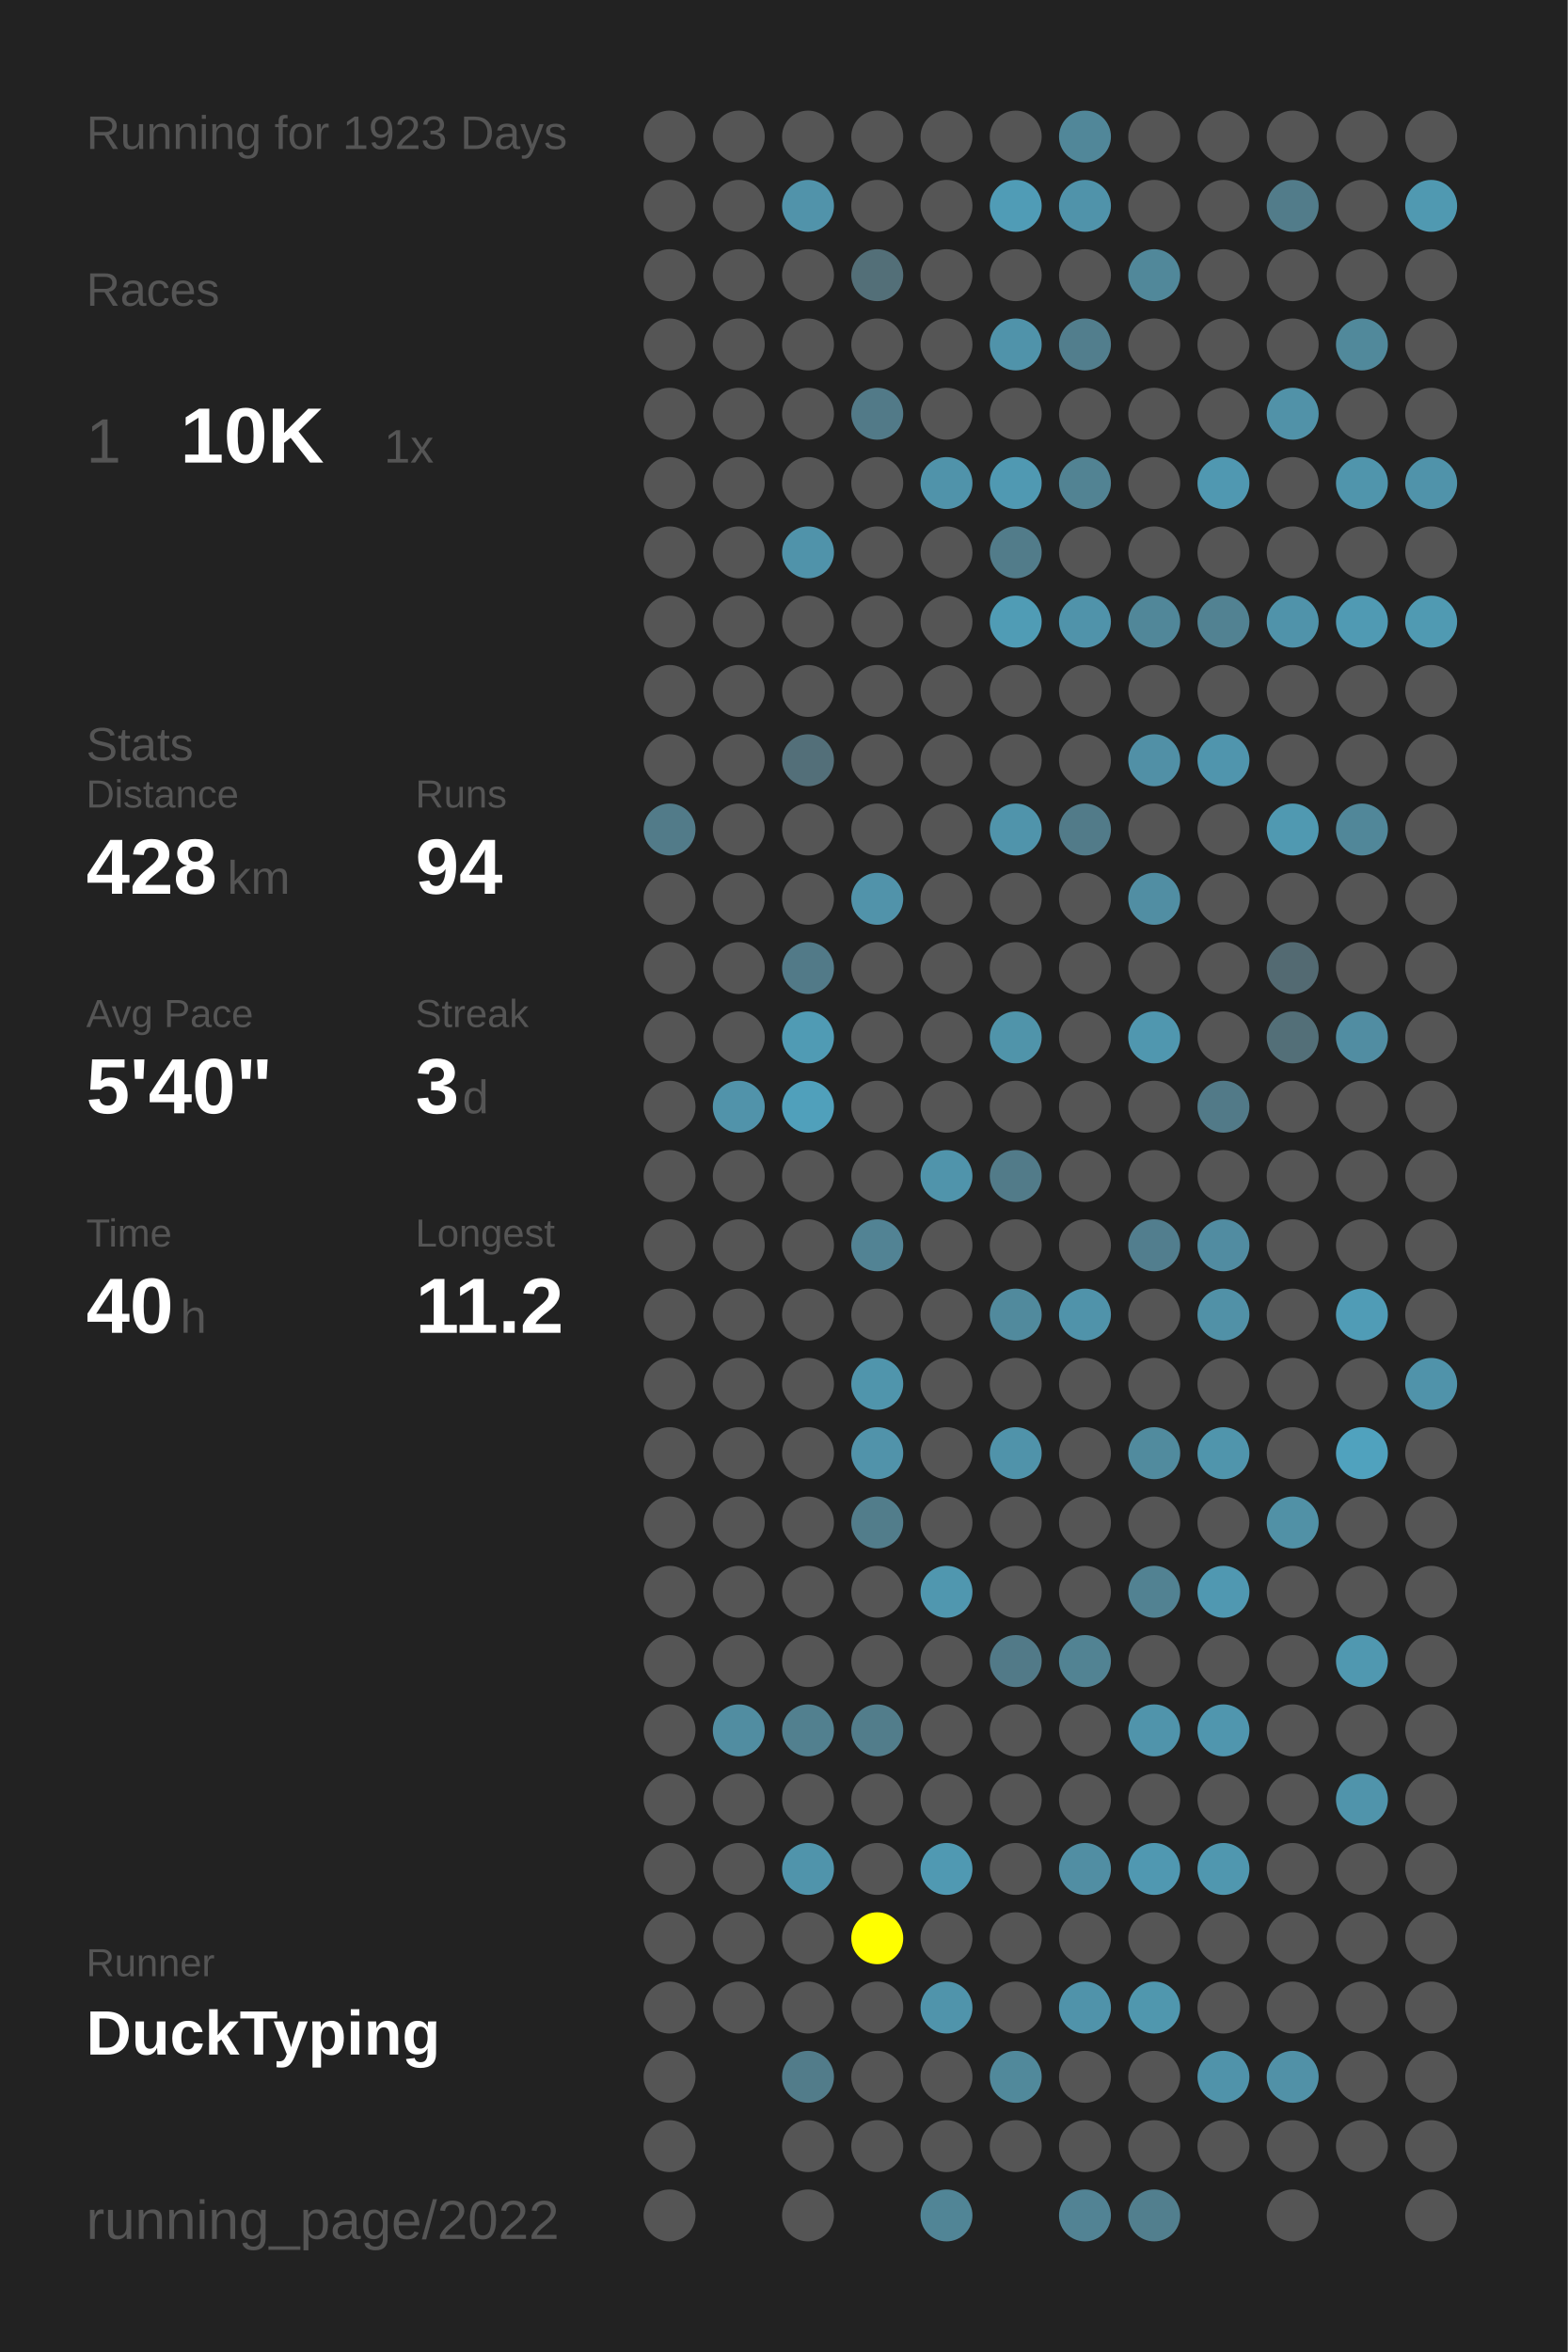
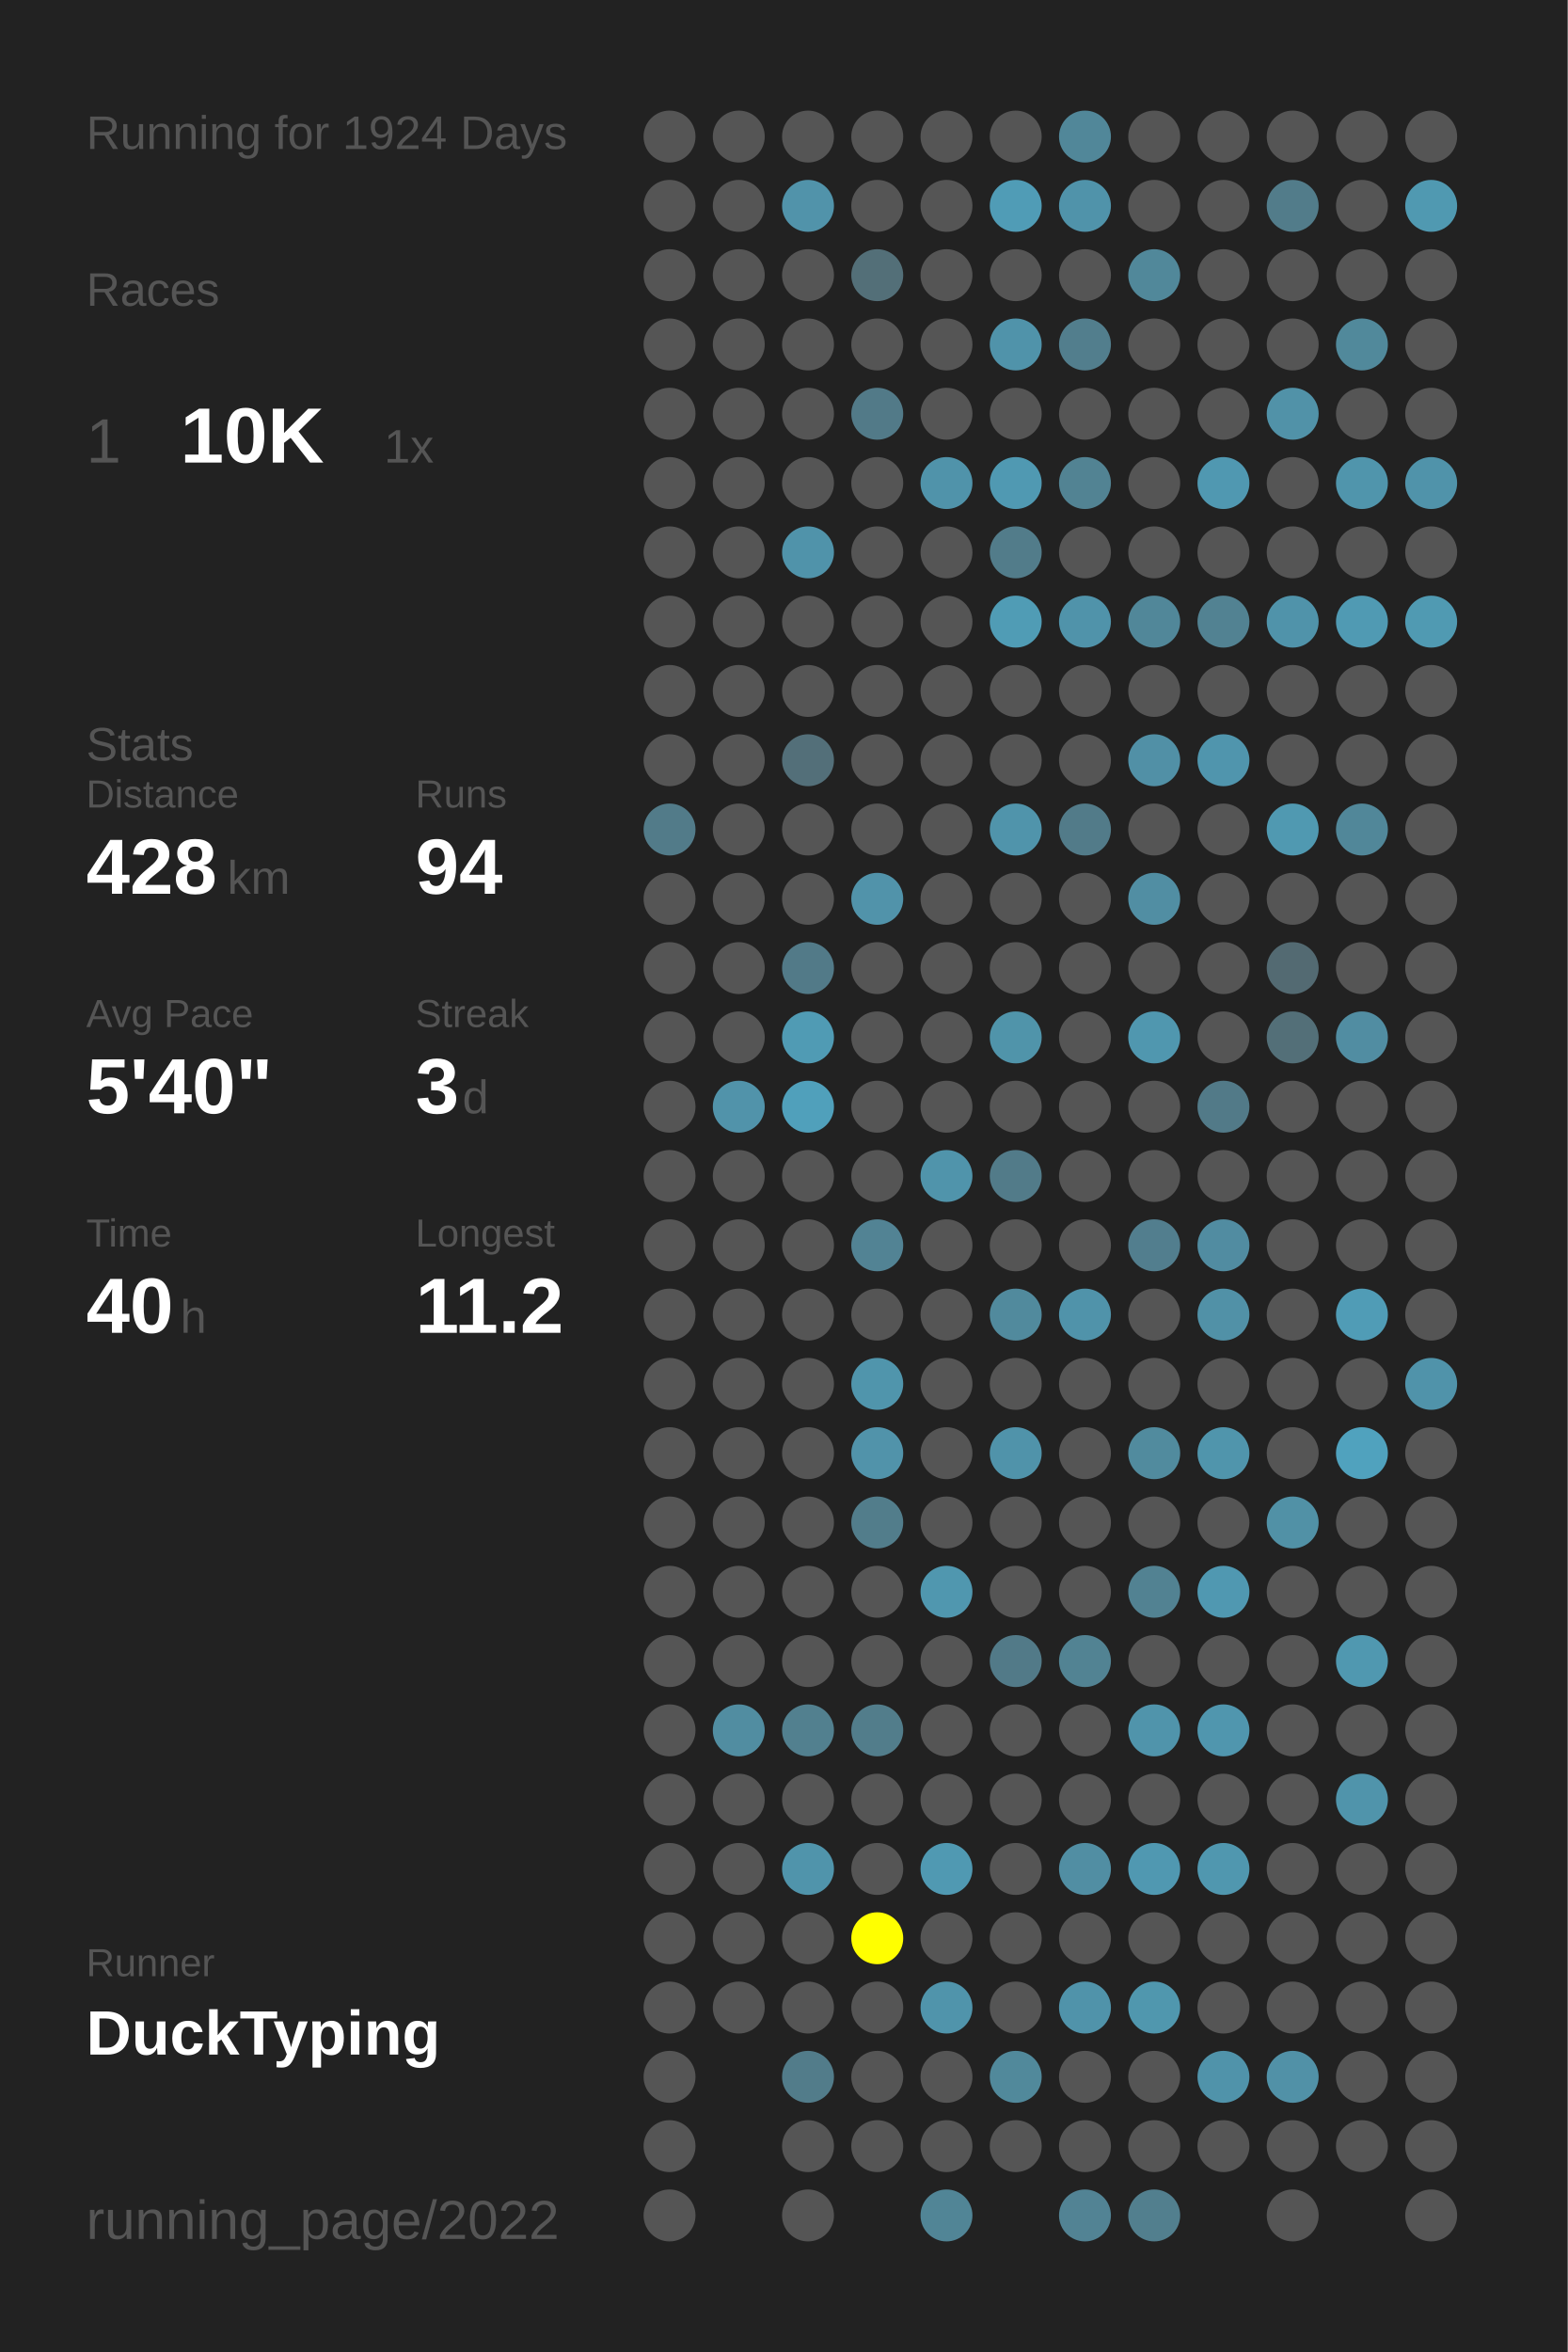
<svg xmlns="http://www.w3.org/2000/svg" baseProfile="full" height="300mm" version="1.1" viewBox="0,0,200,300" width="200mm">
  <defs />
  <rect fill="#222222" height="300" width="200" x="0" y="0" />
-   <text fill="#555555" style="font-size:6px; font-family:Arial;" x="11" y="19">Running for 1923 Days</text>
+   <text fill="#555555" style="font-size:6px; font-family:Arial;" x="11" y="19">Running for 1924 Days</text>
  <text fill="#555555" style="font-size:6px; font-family:Arial;" x="11" y="39">Races</text>
  <text fill="#555555" style="font-size:8px; font-family:Arial;" x="11" y="59">1</text>
  <text fill="#FFFFFF" style="font-size:10px; font-family:Arial; font-weight:bold;" x="23" y="59">10K</text>
  <text fill="#555555" style="font-size:6px; font-family:Arial;" x="49" y="59">1x</text>
  <text fill="#555555" style="font-size:6px; font-family:Arial;" x="11" y="97">Stats</text>
  <text fill="#555555" style="font-size:5px; font-family:Arial;" x="11" y="103">Distance</text>
  <text fill="#FFFFFF" style="font-size:10px; font-family:Arial; font-weight:bold;" x="11" y="114">428</text>
  <text fill="#555555" style="font-size:6px; font-family:Arial;" x="29" y="114">km</text>
  <text fill="#555555" style="font-size:5px; font-family:Arial;" x="53" y="103">Runs</text>
  <text fill="#FFFFFF" style="font-size:10px; font-family:Arial; font-weight:bold;" x="53" y="114">94</text>
  <text fill="#555555" style="font-size:5px; font-family:Arial;" x="11" y="131">Avg Pace</text>
  <text fill="#FFFFFF" style="font-size:10px; font-family:Arial; font-weight:bold;" x="11" y="142">5'40"</text>
  <text fill="#555555" style="font-size:5px; font-family:Arial;" x="53" y="131">Streak</text>
  <text fill="#FFFFFF" style="font-size:10px; font-family:Arial; font-weight:bold;" x="53" y="142">3</text>
  <text fill="#555555" style="font-size:6px; font-family:Arial;" x="59" y="142">d</text>
  <text fill="#555555" style="font-size:5px; font-family:Arial;" x="11" y="159">Time</text>
  <text fill="#FFFFFF" style="font-size:10px; font-family:Arial; font-weight:bold;" x="11" y="170">40</text>
  <text fill="#555555" style="font-size:6px; font-family:Arial;" x="23" y="170">h</text>
  <text fill="#555555" style="font-size:5px; font-family:Arial;" x="53" y="159">Longest</text>
  <text fill="#FFFFFF" style="font-size:10px; font-family:Arial; font-weight:bold;" x="53" y="170">11.2</text>
  <text fill="#555555" style="font-size:5px; font-family:Arial;" x="11" y="252.065">Runner</text>
  <text fill="#FFFFFF" style="font-size:8px; font-family:Arial; font-weight:bold;" x="11" y="262.065">DuckTyping</text>
  <text fill="#555555" style="font-size:7px; font-family:Arial;" x="11" y="285.581">running_page/2022</text>
  <circle cx="85.417" cy="17.419" fill="#555555" r="3.312" />
  <circle cx="85.417" cy="26.258" fill="#555555" r="3.312" />
  <circle cx="85.417" cy="35.097" fill="#555555" r="3.312" />
  <circle cx="85.417" cy="43.935" fill="#555555" r="3.312" />
  <circle cx="85.417" cy="52.774" fill="#555555" r="3.312" />
  <circle cx="85.417" cy="61.613" fill="#555555" r="3.312" />
  <circle cx="85.417" cy="70.452" fill="#555555" r="3.312" />
  <circle cx="85.417" cy="79.29" fill="#555555" r="3.312" />
  <circle cx="85.417" cy="88.129" fill="#555555" r="3.312" />
  <circle cx="85.417" cy="96.968" fill="#555555" r="3.312" />
  <circle cx="85.417" cy="105.806" fill="#527b89" r="3.312" />
  <circle cx="85.417" cy="114.645" fill="#555555" r="3.312" />
  <circle cx="85.417" cy="123.484" fill="#555555" r="3.312" />
  <circle cx="85.417" cy="132.323" fill="#555555" r="3.312" />
  <circle cx="85.417" cy="141.161" fill="#555555" r="3.312" />
  <circle cx="85.417" cy="150" fill="#555555" r="3.312" />
  <circle cx="85.417" cy="158.839" fill="#555555" r="3.312" />
  <circle cx="85.417" cy="167.677" fill="#555555" r="3.312" />
  <circle cx="85.417" cy="176.516" fill="#555555" r="3.312" />
  <circle cx="85.417" cy="185.355" fill="#555555" r="3.312" />
  <circle cx="85.417" cy="194.194" fill="#555555" r="3.312" />
  <circle cx="85.417" cy="203.032" fill="#555555" r="3.312" />
  <circle cx="85.417" cy="211.871" fill="#555555" r="3.312" />
  <circle cx="85.417" cy="220.71" fill="#555555" r="3.312" />
  <circle cx="85.417" cy="229.548" fill="#555555" r="3.312" />
  <circle cx="85.417" cy="238.387" fill="#555555" r="3.312" />
  <circle cx="85.417" cy="247.226" fill="#555555" r="3.312" />
  <circle cx="85.417" cy="256.065" fill="#555555" r="3.312" />
  <circle cx="85.417" cy="264.903" fill="#555555" r="3.312" />
  <circle cx="85.417" cy="273.742" fill="#555555" r="3.312" />
  <circle cx="85.417" cy="282.581" fill="#555555" r="3.312" />
  <circle cx="94.25" cy="17.419" fill="#555555" r="3.312" />
  <circle cx="94.25" cy="26.258" fill="#555555" r="3.312" />
  <circle cx="94.25" cy="35.097" fill="#555555" r="3.312" />
  <circle cx="94.25" cy="43.935" fill="#555555" r="3.312" />
  <circle cx="94.25" cy="52.774" fill="#555555" r="3.312" />
  <circle cx="94.25" cy="61.613" fill="#555555" r="3.312" />
  <circle cx="94.25" cy="70.452" fill="#555555" r="3.312" />
  <circle cx="94.25" cy="79.29" fill="#555555" r="3.312" />
  <circle cx="94.25" cy="88.129" fill="#555555" r="3.312" />
  <circle cx="94.25" cy="96.968" fill="#555555" r="3.312" />
  <circle cx="94.25" cy="105.806" fill="#555555" r="3.312" />
  <circle cx="94.25" cy="114.645" fill="#555555" r="3.312" />
  <circle cx="94.25" cy="123.484" fill="#555555" r="3.312" />
  <circle cx="94.25" cy="132.323" fill="#555555" r="3.312" />
  <circle cx="94.25" cy="141.161" fill="#5193aa" r="3.312" />
  <circle cx="94.25" cy="150" fill="#555555" r="3.312" />
  <circle cx="94.25" cy="158.839" fill="#555555" r="3.312" />
  <circle cx="94.25" cy="167.677" fill="#555555" r="3.312" />
  <circle cx="94.25" cy="176.516" fill="#555555" r="3.312" />
  <circle cx="94.25" cy="185.355" fill="#555555" r="3.312" />
  <circle cx="94.25" cy="194.194" fill="#555555" r="3.312" />
  <circle cx="94.25" cy="203.032" fill="#555555" r="3.312" />
  <circle cx="94.25" cy="211.871" fill="#555555" r="3.312" />
  <circle cx="94.25" cy="220.71" fill="#518da1" r="3.312" />
  <circle cx="94.25" cy="229.548" fill="#555555" r="3.312" />
  <circle cx="94.25" cy="238.387" fill="#555555" r="3.312" />
  <circle cx="94.25" cy="247.226" fill="#555555" r="3.312" />
  <circle cx="94.25" cy="256.065" fill="#555555" r="3.312" />
  <circle cx="103.083" cy="17.419" fill="#555555" r="3.312" />
  <circle cx="103.083" cy="26.258" fill="#5193aa" r="3.312" />
  <circle cx="103.083" cy="35.097" fill="#555555" r="3.312" />
  <circle cx="103.083" cy="43.935" fill="#555555" r="3.312" />
  <circle cx="103.083" cy="52.774" fill="#555555" r="3.312" />
  <circle cx="103.083" cy="61.613" fill="#555555" r="3.312" />
  <circle cx="103.083" cy="70.452" fill="#5093aa" r="3.312" />
  <circle cx="103.083" cy="79.29" fill="#555555" r="3.312" />
  <circle cx="103.083" cy="88.129" fill="#555555" r="3.312" />
  <circle cx="103.083" cy="96.968" fill="#536f79" r="3.312" />
  <circle cx="103.083" cy="105.806" fill="#555555" r="3.312" />
  <circle cx="103.083" cy="114.645" fill="#555555" r="3.312" />
  <circle cx="103.083" cy="123.484" fill="#527a88" r="3.312" />
  <circle cx="103.083" cy="132.323" fill="#509bb4" r="3.312" />
  <circle cx="103.083" cy="141.161" fill="#50a0bb" r="3.312" />
  <circle cx="103.083" cy="150" fill="#555555" r="3.312" />
  <circle cx="103.083" cy="158.839" fill="#555555" r="3.312" />
  <circle cx="103.083" cy="167.677" fill="#555555" r="3.312" />
  <circle cx="103.083" cy="176.516" fill="#555555" r="3.312" />
  <circle cx="103.083" cy="185.355" fill="#555555" r="3.312" />
  <circle cx="103.083" cy="194.194" fill="#555555" r="3.312" />
  <circle cx="103.083" cy="203.032" fill="#555555" r="3.312" />
  <circle cx="103.083" cy="211.871" fill="#555555" r="3.312" />
  <circle cx="103.083" cy="220.71" fill="#52808f" r="3.312" />
  <circle cx="103.083" cy="229.548" fill="#555555" r="3.312" />
  <circle cx="103.083" cy="238.387" fill="#5094ab" r="3.312" />
  <circle cx="103.083" cy="247.226" fill="#555555" r="3.312" />
  <circle cx="103.083" cy="256.065" fill="#555555" r="3.312" />
  <circle cx="103.083" cy="264.903" fill="#527c8a" r="3.312" />
  <circle cx="103.083" cy="273.742" fill="#555555" r="3.312" />
  <circle cx="103.083" cy="282.581" fill="#555555" r="3.312" />
  <circle cx="111.917" cy="17.419" fill="#555555" r="3.312" />
  <circle cx="111.917" cy="26.258" fill="#555555" r="3.312" />
  <circle cx="111.917" cy="35.097" fill="#536f78" r="3.312" />
  <circle cx="111.917" cy="43.935" fill="#555555" r="3.312" />
  <circle cx="111.917" cy="52.774" fill="#527a88" r="3.312" />
  <circle cx="111.917" cy="61.613" fill="#555555" r="3.312" />
  <circle cx="111.917" cy="70.452" fill="#555555" r="3.312" />
  <circle cx="111.917" cy="79.29" fill="#555555" r="3.312" />
  <circle cx="111.917" cy="88.129" fill="#555555" r="3.312" />
  <circle cx="111.917" cy="96.968" fill="#555555" r="3.312" />
  <circle cx="111.917" cy="105.806" fill="#555555" r="3.312" />
  <circle cx="111.917" cy="114.645" fill="#5193aa" r="3.312" />
  <circle cx="111.917" cy="123.484" fill="#555555" r="3.312" />
  <circle cx="111.917" cy="132.323" fill="#555555" r="3.312" />
  <circle cx="111.917" cy="141.161" fill="#555555" r="3.312" />
  <circle cx="111.917" cy="150" fill="#555555" r="3.312" />
  <circle cx="111.917" cy="158.839" fill="#528394" r="3.312" />
  <circle cx="111.917" cy="167.677" fill="#555555" r="3.312" />
  <circle cx="111.917" cy="176.516" fill="#5095ac" r="3.312" />
  <circle cx="111.917" cy="185.355" fill="#5193aa" r="3.312" />
  <circle cx="111.917" cy="194.194" fill="#527d8b" r="3.312" />
  <circle cx="111.917" cy="203.032" fill="#555555" r="3.312" />
  <circle cx="111.917" cy="211.871" fill="#555555" r="3.312" />
  <circle cx="111.917" cy="220.71" fill="#527d8b" r="3.312" />
  <circle cx="111.917" cy="229.548" fill="#555555" r="3.312" />
  <circle cx="111.917" cy="238.387" fill="#555555" r="3.312" />
  <circle cx="111.917" cy="247.226" fill="#FFFF00" r="3.312" />
  <circle cx="111.917" cy="256.065" fill="#555555" r="3.312" />
  <circle cx="111.917" cy="264.903" fill="#555555" r="3.312" />
  <circle cx="111.917" cy="273.742" fill="#555555" r="3.312" />
  <circle cx="120.75" cy="17.419" fill="#555555" r="3.312" />
  <circle cx="120.75" cy="26.258" fill="#555555" r="3.312" />
  <circle cx="120.75" cy="35.097" fill="#555555" r="3.312" />
  <circle cx="120.75" cy="43.935" fill="#555555" r="3.312" />
  <circle cx="120.75" cy="52.774" fill="#555555" r="3.312" />
  <circle cx="120.75" cy="61.613" fill="#5093aa" r="3.312" />
  <circle cx="120.75" cy="70.452" fill="#555555" r="3.312" />
  <circle cx="120.75" cy="79.29" fill="#555555" r="3.312" />
  <circle cx="120.75" cy="88.129" fill="#555555" r="3.312" />
  <circle cx="120.75" cy="96.968" fill="#555555" r="3.312" />
  <circle cx="120.75" cy="105.806" fill="#555555" r="3.312" />
  <circle cx="120.75" cy="114.645" fill="#555555" r="3.312" />
  <circle cx="120.75" cy="123.484" fill="#555555" r="3.312" />
  <circle cx="120.75" cy="132.323" fill="#555555" r="3.312" />
  <circle cx="120.75" cy="141.161" fill="#555555" r="3.312" />
  <circle cx="120.75" cy="150" fill="#5094ab" r="3.312" />
  <circle cx="120.75" cy="158.839" fill="#555555" r="3.312" />
  <circle cx="120.75" cy="167.677" fill="#555555" r="3.312" />
  <circle cx="120.75" cy="176.516" fill="#555555" r="3.312" />
  <circle cx="120.75" cy="185.355" fill="#555555" r="3.312" />
  <circle cx="120.75" cy="194.194" fill="#555555" r="3.312" />
  <circle cx="120.75" cy="203.032" fill="#5097af" r="3.312" />
  <circle cx="120.75" cy="211.871" fill="#555555" r="3.312" />
  <circle cx="120.75" cy="220.71" fill="#555555" r="3.312" />
  <circle cx="120.75" cy="229.548" fill="#555555" r="3.312" />
  <circle cx="120.75" cy="238.387" fill="#5099b2" r="3.312" />
  <circle cx="120.75" cy="247.226" fill="#555555" r="3.312" />
  <circle cx="120.75" cy="256.065" fill="#5094ab" r="3.312" />
  <circle cx="120.75" cy="264.903" fill="#555555" r="3.312" />
  <circle cx="120.75" cy="273.742" fill="#555555" r="3.312" />
  <circle cx="120.75" cy="282.581" fill="#518596" r="3.312" />
  <circle cx="129.583" cy="17.419" fill="#555555" r="3.312" />
  <circle cx="129.583" cy="26.258" fill="#509cb6" r="3.312" />
  <circle cx="129.583" cy="35.097" fill="#555555" r="3.312" />
  <circle cx="129.583" cy="43.935" fill="#5093aa" r="3.312" />
  <circle cx="129.583" cy="52.774" fill="#555555" r="3.312" />
  <circle cx="129.583" cy="61.613" fill="#5099b2" r="3.312" />
  <circle cx="129.583" cy="70.452" fill="#527c8a" r="3.312" />
  <circle cx="129.583" cy="79.29" fill="#509cb5" r="3.312" />
  <circle cx="129.583" cy="88.129" fill="#555555" r="3.312" />
  <circle cx="129.583" cy="96.968" fill="#555555" r="3.312" />
  <circle cx="129.583" cy="105.806" fill="#5094ab" r="3.312" />
  <circle cx="129.583" cy="114.645" fill="#555555" r="3.312" />
  <circle cx="129.583" cy="123.484" fill="#555555" r="3.312" />
  <circle cx="129.583" cy="132.323" fill="#5094aa" r="3.312" />
  <circle cx="129.583" cy="141.161" fill="#555555" r="3.312" />
  <circle cx="129.583" cy="150" fill="#527b89" r="3.312" />
  <circle cx="129.583" cy="158.839" fill="#555555" r="3.312" />
  <circle cx="129.583" cy="167.677" fill="#518a9d" r="3.312" />
  <circle cx="129.583" cy="176.516" fill="#555555" r="3.312" />
  <circle cx="129.583" cy="185.355" fill="#5093aa" r="3.312" />
  <circle cx="129.583" cy="194.194" fill="#555555" r="3.312" />
  <circle cx="129.583" cy="203.032" fill="#555555" r="3.312" />
  <circle cx="129.583" cy="211.871" fill="#527a88" r="3.312" />
  <circle cx="129.583" cy="220.71" fill="#555555" r="3.312" />
  <circle cx="129.583" cy="229.548" fill="#555555" r="3.312" />
  <circle cx="129.583" cy="238.387" fill="#555555" r="3.312" />
  <circle cx="129.583" cy="247.226" fill="#555555" r="3.312" />
  <circle cx="129.583" cy="256.065" fill="#555555" r="3.312" />
  <circle cx="129.583" cy="264.903" fill="#51899b" r="3.312" />
  <circle cx="129.583" cy="273.742" fill="#555555" r="3.312" />
  <circle cx="138.417" cy="17.419" fill="#518799" r="3.312" />
  <circle cx="138.417" cy="26.258" fill="#5093aa" r="3.312" />
  <circle cx="138.417" cy="35.097" fill="#555555" r="3.312" />
  <circle cx="138.417" cy="43.935" fill="#527e8d" r="3.312" />
  <circle cx="138.417" cy="52.774" fill="#555555" r="3.312" />
  <circle cx="138.417" cy="61.613" fill="#528393" r="3.312" />
  <circle cx="138.417" cy="70.452" fill="#555555" r="3.312" />
  <circle cx="138.417" cy="79.29" fill="#5093aa" r="3.312" />
  <circle cx="138.417" cy="88.129" fill="#555555" r="3.312" />
  <circle cx="138.417" cy="96.968" fill="#555555" r="3.312" />
  <circle cx="138.417" cy="105.806" fill="#527b89" r="3.312" />
  <circle cx="138.417" cy="114.645" fill="#555555" r="3.312" />
  <circle cx="138.417" cy="123.484" fill="#555555" r="3.312" />
  <circle cx="138.417" cy="132.323" fill="#555555" r="3.312" />
  <circle cx="138.417" cy="141.161" fill="#555555" r="3.312" />
  <circle cx="138.417" cy="150" fill="#555555" r="3.312" />
  <circle cx="138.417" cy="158.839" fill="#555555" r="3.312" />
  <circle cx="138.417" cy="167.677" fill="#5093aa" r="3.312" />
  <circle cx="138.417" cy="176.516" fill="#555555" r="3.312" />
  <circle cx="138.417" cy="185.355" fill="#555555" r="3.312" />
  <circle cx="138.417" cy="194.194" fill="#555555" r="3.312" />
  <circle cx="138.417" cy="203.032" fill="#555555" r="3.312" />
  <circle cx="138.417" cy="211.871" fill="#528393" r="3.312" />
  <circle cx="138.417" cy="220.71" fill="#555555" r="3.312" />
  <circle cx="138.417" cy="229.548" fill="#555555" r="3.312" />
  <circle cx="138.417" cy="238.387" fill="#518ea3" r="3.312" />
  <circle cx="138.417" cy="247.226" fill="#555555" r="3.312" />
  <circle cx="138.417" cy="256.065" fill="#5093aa" r="3.312" />
  <circle cx="138.417" cy="264.903" fill="#555555" r="3.312" />
  <circle cx="138.417" cy="273.742" fill="#555555" r="3.312" />
  <circle cx="138.417" cy="282.581" fill="#528394" r="3.312" />
  <circle cx="147.25" cy="17.419" fill="#555555" r="3.312" />
  <circle cx="147.25" cy="26.258" fill="#555555" r="3.312" />
  <circle cx="147.25" cy="35.097" fill="#51889a" r="3.312" />
  <circle cx="147.25" cy="43.935" fill="#555555" r="3.312" />
  <circle cx="147.25" cy="52.774" fill="#555555" r="3.312" />
  <circle cx="147.25" cy="61.613" fill="#555555" r="3.312" />
  <circle cx="147.25" cy="70.452" fill="#555555" r="3.312" />
  <circle cx="147.25" cy="79.29" fill="#518799" r="3.312" />
  <circle cx="147.25" cy="88.129" fill="#555555" r="3.312" />
  <circle cx="147.25" cy="96.968" fill="#5190a6" r="3.312" />
  <circle cx="147.25" cy="105.806" fill="#555555" r="3.312" />
  <circle cx="147.25" cy="114.645" fill="#518ea3" r="3.312" />
  <circle cx="147.25" cy="123.484" fill="#555555" r="3.312" />
  <circle cx="147.25" cy="132.323" fill="#5097af" r="3.312" />
  <circle cx="147.25" cy="141.161" fill="#555555" r="3.312" />
  <circle cx="147.25" cy="150" fill="#555555" r="3.312" />
  <circle cx="147.25" cy="158.839" fill="#527e8e" r="3.312" />
  <circle cx="147.25" cy="167.677" fill="#555555" r="3.312" />
  <circle cx="147.25" cy="176.516" fill="#555555" r="3.312" />
  <circle cx="147.25" cy="185.355" fill="#518b9e" r="3.312" />
  <circle cx="147.25" cy="194.194" fill="#555555" r="3.312" />
  <circle cx="147.25" cy="203.032" fill="#528292" r="3.312" />
  <circle cx="147.25" cy="211.871" fill="#555555" r="3.312" />
  <circle cx="147.25" cy="220.71" fill="#5094ab" r="3.312" />
  <circle cx="147.25" cy="229.548" fill="#555555" r="3.312" />
  <circle cx="147.25" cy="238.387" fill="#5098b1" r="3.312" />
  <circle cx="147.25" cy="247.226" fill="#555555" r="3.312" />
  <circle cx="147.25" cy="256.065" fill="#5097ae" r="3.312" />
  <circle cx="147.25" cy="264.903" fill="#555555" r="3.312" />
  <circle cx="147.25" cy="273.742" fill="#555555" r="3.312" />
  <circle cx="147.25" cy="282.581" fill="#527f8e" r="3.312" />
  <circle cx="156.083" cy="17.419" fill="#555555" r="3.312" />
  <circle cx="156.083" cy="26.258" fill="#555555" r="3.312" />
  <circle cx="156.083" cy="35.097" fill="#555555" r="3.312" />
  <circle cx="156.083" cy="43.935" fill="#555555" r="3.312" />
  <circle cx="156.083" cy="52.774" fill="#555555" r="3.312" />
  <circle cx="156.083" cy="61.613" fill="#5098b1" r="3.312" />
  <circle cx="156.083" cy="70.452" fill="#555555" r="3.312" />
  <circle cx="156.083" cy="79.29" fill="#528292" r="3.312" />
  <circle cx="156.083" cy="88.129" fill="#555555" r="3.312" />
  <circle cx="156.083" cy="96.968" fill="#5095ad" r="3.312" />
  <circle cx="156.083" cy="105.806" fill="#555555" r="3.312" />
  <circle cx="156.083" cy="114.645" fill="#555555" r="3.312" />
  <circle cx="156.083" cy="123.484" fill="#555555" r="3.312" />
  <circle cx="156.083" cy="132.323" fill="#555555" r="3.312" />
  <circle cx="156.083" cy="141.161" fill="#527a88" r="3.312" />
  <circle cx="156.083" cy="150" fill="#555555" r="3.312" />
  <circle cx="156.083" cy="158.839" fill="#518ca1" r="3.312" />
  <circle cx="156.083" cy="167.677" fill="#5191a7" r="3.312" />
  <circle cx="156.083" cy="176.516" fill="#555555" r="3.312" />
  <circle cx="156.083" cy="185.355" fill="#5095ac" r="3.312" />
  <circle cx="156.083" cy="194.194" fill="#555555" r="3.312" />
  <circle cx="156.083" cy="203.032" fill="#5098b1" r="3.312" />
  <circle cx="156.083" cy="211.871" fill="#555555" r="3.312" />
  <circle cx="156.083" cy="220.71" fill="#5096ae" r="3.312" />
  <circle cx="156.083" cy="229.548" fill="#555555" r="3.312" />
  <circle cx="156.083" cy="238.387" fill="#5097af" r="3.312" />
  <circle cx="156.083" cy="247.226" fill="#555555" r="3.312" />
  <circle cx="156.083" cy="256.065" fill="#555555" r="3.312" />
  <circle cx="156.083" cy="264.903" fill="#5093aa" r="3.312" />
  <circle cx="156.083" cy="273.742" fill="#555555" r="3.312" />
  <circle cx="164.917" cy="17.419" fill="#555555" r="3.312" />
  <circle cx="164.917" cy="26.258" fill="#527c8a" r="3.312" />
  <circle cx="164.917" cy="35.097" fill="#555555" r="3.312" />
  <circle cx="164.917" cy="43.935" fill="#555555" r="3.312" />
  <circle cx="164.917" cy="52.774" fill="#5192a8" r="3.312" />
  <circle cx="164.917" cy="61.613" fill="#555555" r="3.312" />
  <circle cx="164.917" cy="70.452" fill="#555555" r="3.312" />
  <circle cx="164.917" cy="79.29" fill="#5093aa" r="3.312" />
  <circle cx="164.917" cy="88.129" fill="#555555" r="3.312" />
  <circle cx="164.917" cy="96.968" fill="#555555" r="3.312" />
  <circle cx="164.917" cy="105.806" fill="#5099b1" r="3.312" />
  <circle cx="164.917" cy="114.645" fill="#555555" r="3.312" />
  <circle cx="164.917" cy="123.484" fill="#536a72" r="3.312" />
  <circle cx="164.917" cy="132.323" fill="#536f78" r="3.312" />
  <circle cx="164.917" cy="141.161" fill="#555555" r="3.312" />
  <circle cx="164.917" cy="150" fill="#555555" r="3.312" />
  <circle cx="164.917" cy="158.839" fill="#555555" r="3.312" />
  <circle cx="164.917" cy="167.677" fill="#555555" r="3.312" />
  <circle cx="164.917" cy="176.516" fill="#555555" r="3.312" />
  <circle cx="164.917" cy="185.355" fill="#555555" r="3.312" />
  <circle cx="164.917" cy="194.194" fill="#5191a6" r="3.312" />
  <circle cx="164.917" cy="203.032" fill="#555555" r="3.312" />
  <circle cx="164.917" cy="211.871" fill="#555555" r="3.312" />
  <circle cx="164.917" cy="220.71" fill="#555555" r="3.312" />
  <circle cx="164.917" cy="229.548" fill="#555555" r="3.312" />
  <circle cx="164.917" cy="238.387" fill="#555555" r="3.312" />
  <circle cx="164.917" cy="247.226" fill="#555555" r="3.312" />
  <circle cx="164.917" cy="256.065" fill="#555555" r="3.312" />
  <circle cx="164.917" cy="264.903" fill="#5191a7" r="3.312" />
  <circle cx="164.917" cy="273.742" fill="#555555" r="3.312" />
  <circle cx="164.917" cy="282.581" fill="#555555" r="3.312" />
  <circle cx="173.75" cy="17.419" fill="#555555" r="3.312" />
  <circle cx="173.75" cy="26.258" fill="#555555" r="3.312" />
  <circle cx="173.75" cy="35.097" fill="#555555" r="3.312" />
  <circle cx="173.75" cy="43.935" fill="#51899b" r="3.312" />
  <circle cx="173.75" cy="52.774" fill="#555555" r="3.312" />
  <circle cx="173.75" cy="61.613" fill="#5095ac" r="3.312" />
  <circle cx="173.75" cy="70.452" fill="#555555" r="3.312" />
  <circle cx="173.75" cy="79.29" fill="#509ab3" r="3.312" />
  <circle cx="173.75" cy="88.129" fill="#555555" r="3.312" />
  <circle cx="173.75" cy="96.968" fill="#555555" r="3.312" />
  <circle cx="173.75" cy="105.806" fill="#518799" r="3.312" />
  <circle cx="173.75" cy="114.645" fill="#555555" r="3.312" />
  <circle cx="173.75" cy="123.484" fill="#555555" r="3.312" />
  <circle cx="173.75" cy="132.323" fill="#518da2" r="3.312" />
  <circle cx="173.75" cy="141.161" fill="#555555" r="3.312" />
  <circle cx="173.75" cy="150" fill="#555555" r="3.312" />
  <circle cx="173.75" cy="158.839" fill="#555555" r="3.312" />
  <circle cx="173.75" cy="167.677" fill="#509cb6" r="3.312" />
  <circle cx="173.75" cy="176.516" fill="#555555" r="3.312" />
  <circle cx="173.75" cy="185.355" fill="#50a2be" r="3.312" />
  <circle cx="173.75" cy="194.194" fill="#555555" r="3.312" />
  <circle cx="173.75" cy="203.032" fill="#555555" r="3.312" />
  <circle cx="173.75" cy="211.871" fill="#5098b0" r="3.312" />
  <circle cx="173.75" cy="220.71" fill="#555555" r="3.312" />
  <circle cx="173.75" cy="229.548" fill="#5094ab" r="3.312" />
  <circle cx="173.75" cy="238.387" fill="#555555" r="3.312" />
  <circle cx="173.75" cy="247.226" fill="#555555" r="3.312" />
  <circle cx="173.75" cy="256.065" fill="#555555" r="3.312" />
  <circle cx="173.75" cy="264.903" fill="#555555" r="3.312" />
  <circle cx="173.75" cy="273.742" fill="#555555" r="3.312" />
  <circle cx="182.583" cy="17.419" fill="#555555" r="3.312" />
  <circle cx="182.583" cy="26.258" fill="#5099b1" r="3.312" />
  <circle cx="182.583" cy="35.097" fill="#555555" r="3.312" />
  <circle cx="182.583" cy="43.935" fill="#555555" r="3.312" />
  <circle cx="182.583" cy="52.774" fill="#555555" r="3.312" />
  <circle cx="182.583" cy="61.613" fill="#5093aa" r="3.312" />
  <circle cx="182.583" cy="70.452" fill="#555555" r="3.312" />
  <circle cx="182.583" cy="79.29" fill="#509ab2" r="3.312" />
  <circle cx="182.583" cy="88.129" fill="#555555" r="3.312" />
  <circle cx="182.583" cy="96.968" fill="#555555" r="3.312" />
  <circle cx="182.583" cy="105.806" fill="#555555" r="3.312" />
  <circle cx="182.583" cy="114.645" fill="#555555" r="3.312" />
  <circle cx="182.583" cy="123.484" fill="#555555" r="3.312" />
  <circle cx="182.583" cy="132.323" fill="#555555" r="3.312" />
  <circle cx="182.583" cy="141.161" fill="#555555" r="3.312" />
  <circle cx="182.583" cy="150" fill="#555555" r="3.312" />
  <circle cx="182.583" cy="158.839" fill="#555555" r="3.312" />
  <circle cx="182.583" cy="167.677" fill="#555555" r="3.312" />
  <circle cx="182.583" cy="176.516" fill="#5093aa" r="3.312" />
  <circle cx="182.583" cy="185.355" fill="#555555" r="3.312" />
  <circle cx="182.583" cy="194.194" fill="#555555" r="3.312" />
  <circle cx="182.583" cy="203.032" fill="#555555" r="3.312" />
  <circle cx="182.583" cy="211.871" fill="#555555" r="3.312" />
  <circle cx="182.583" cy="220.71" fill="#555555" r="3.312" />
  <circle cx="182.583" cy="229.548" fill="#555555" r="3.312" />
  <circle cx="182.583" cy="238.387" fill="#555555" r="3.312" />
  <circle cx="182.583" cy="247.226" fill="#555555" r="3.312" />
  <circle cx="182.583" cy="256.065" fill="#555555" r="3.312" />
  <circle cx="182.583" cy="264.903" fill="#555555" r="3.312" />
  <circle cx="182.583" cy="273.742" fill="#555555" r="3.312" />
  <circle cx="182.583" cy="282.581" fill="#555555" r="3.312" />
</svg>
